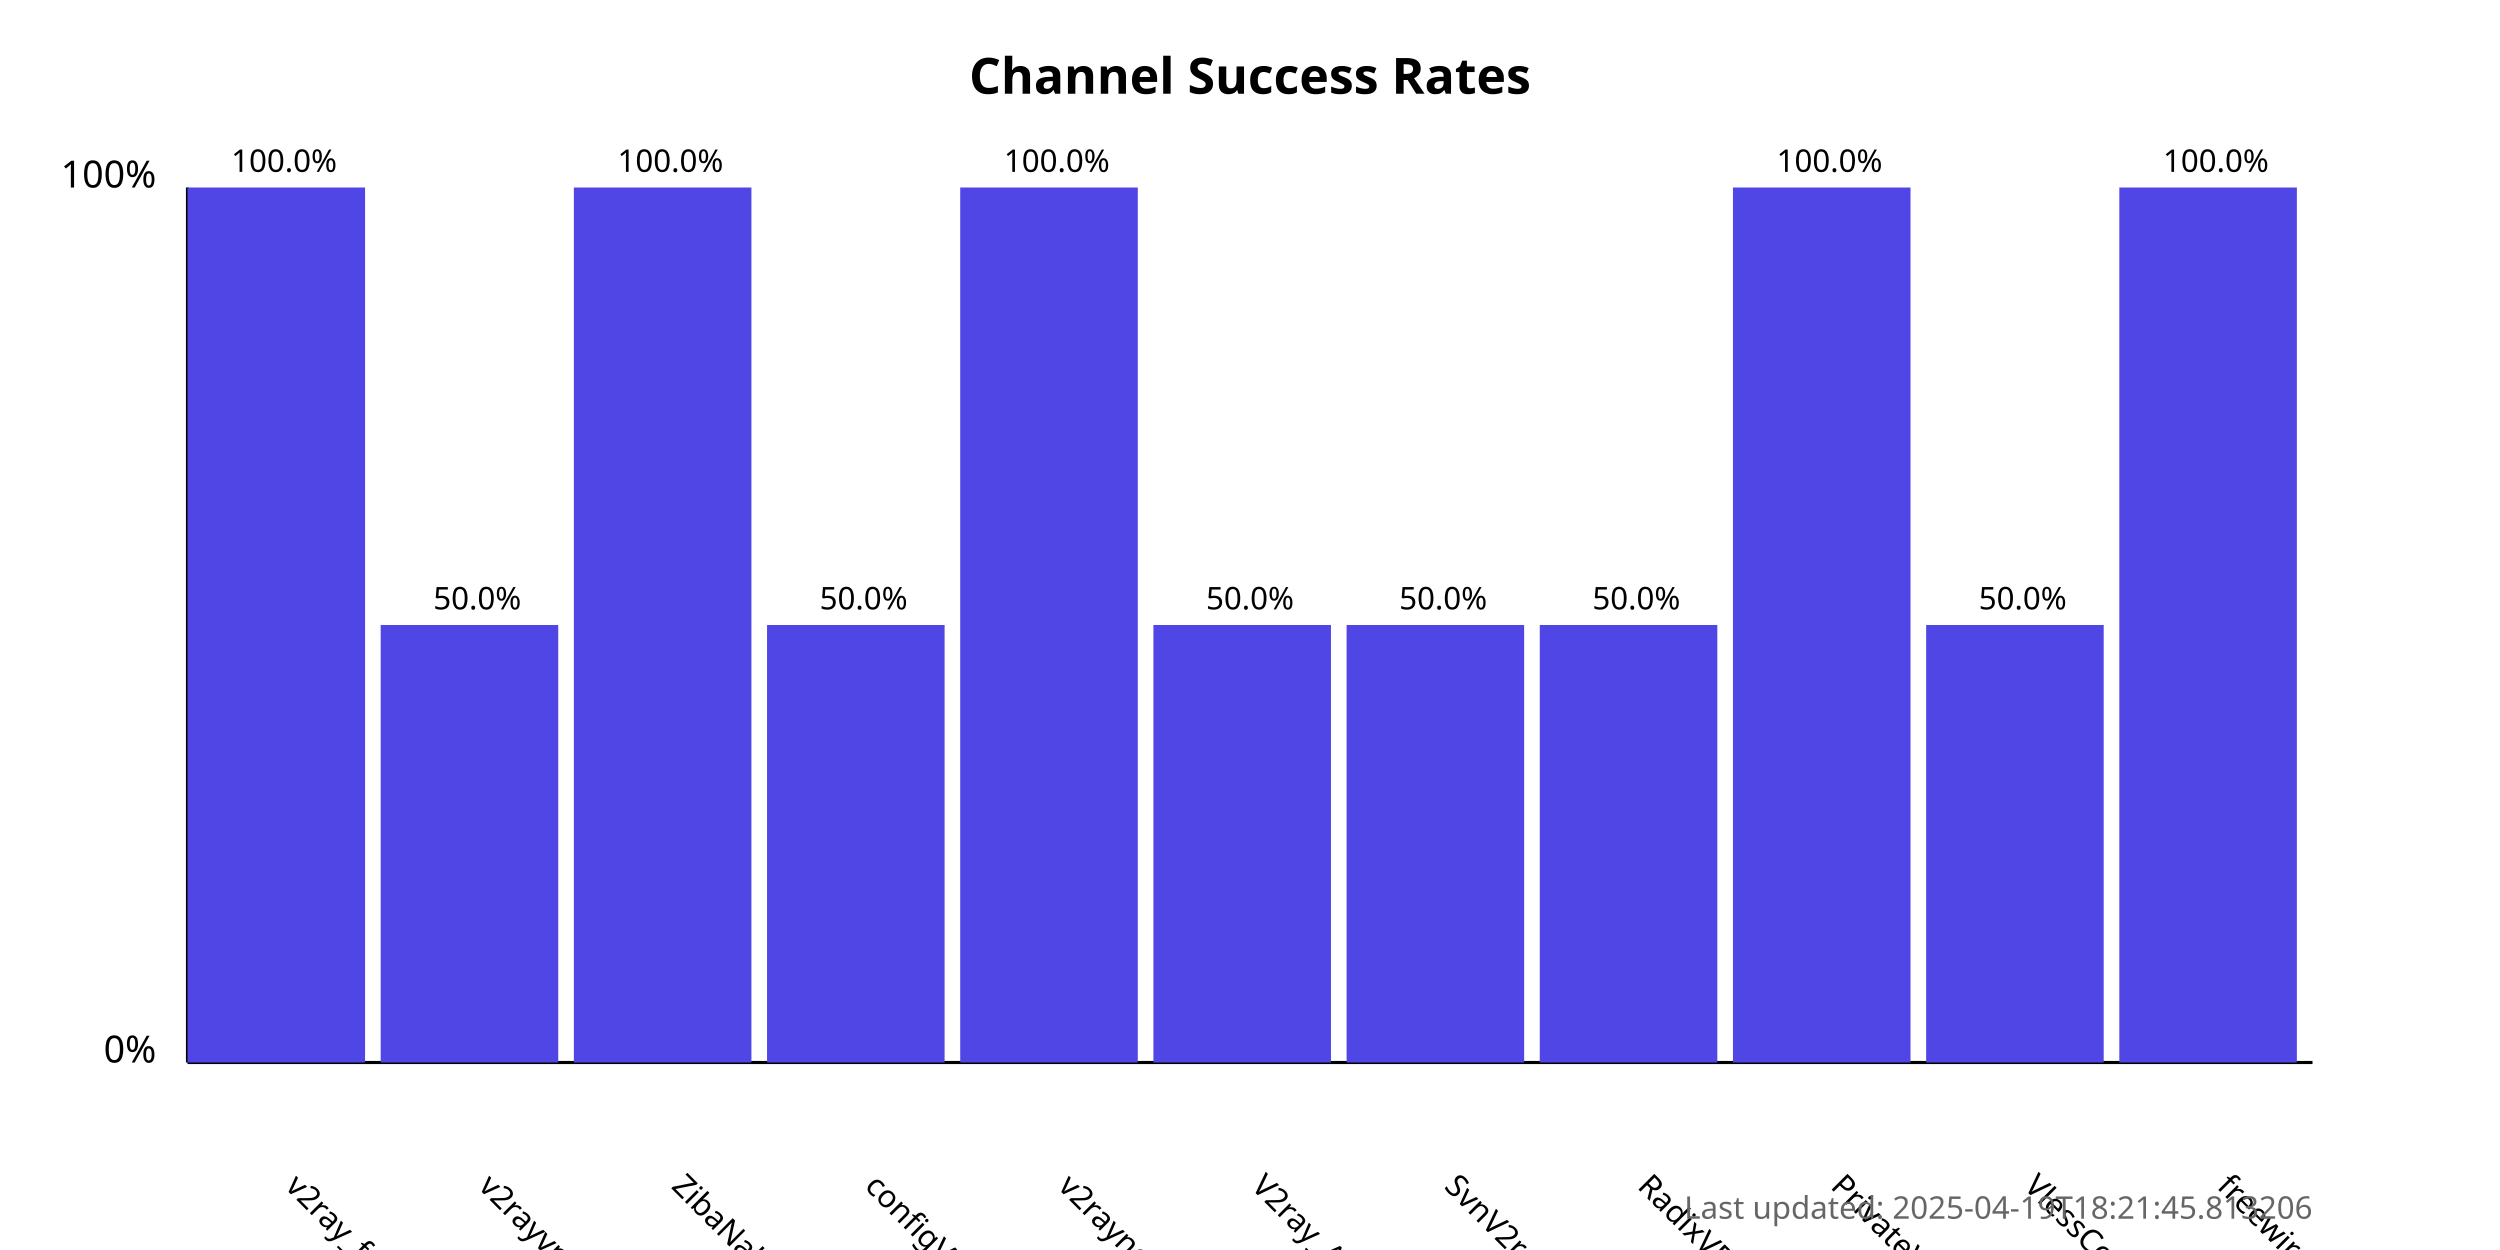
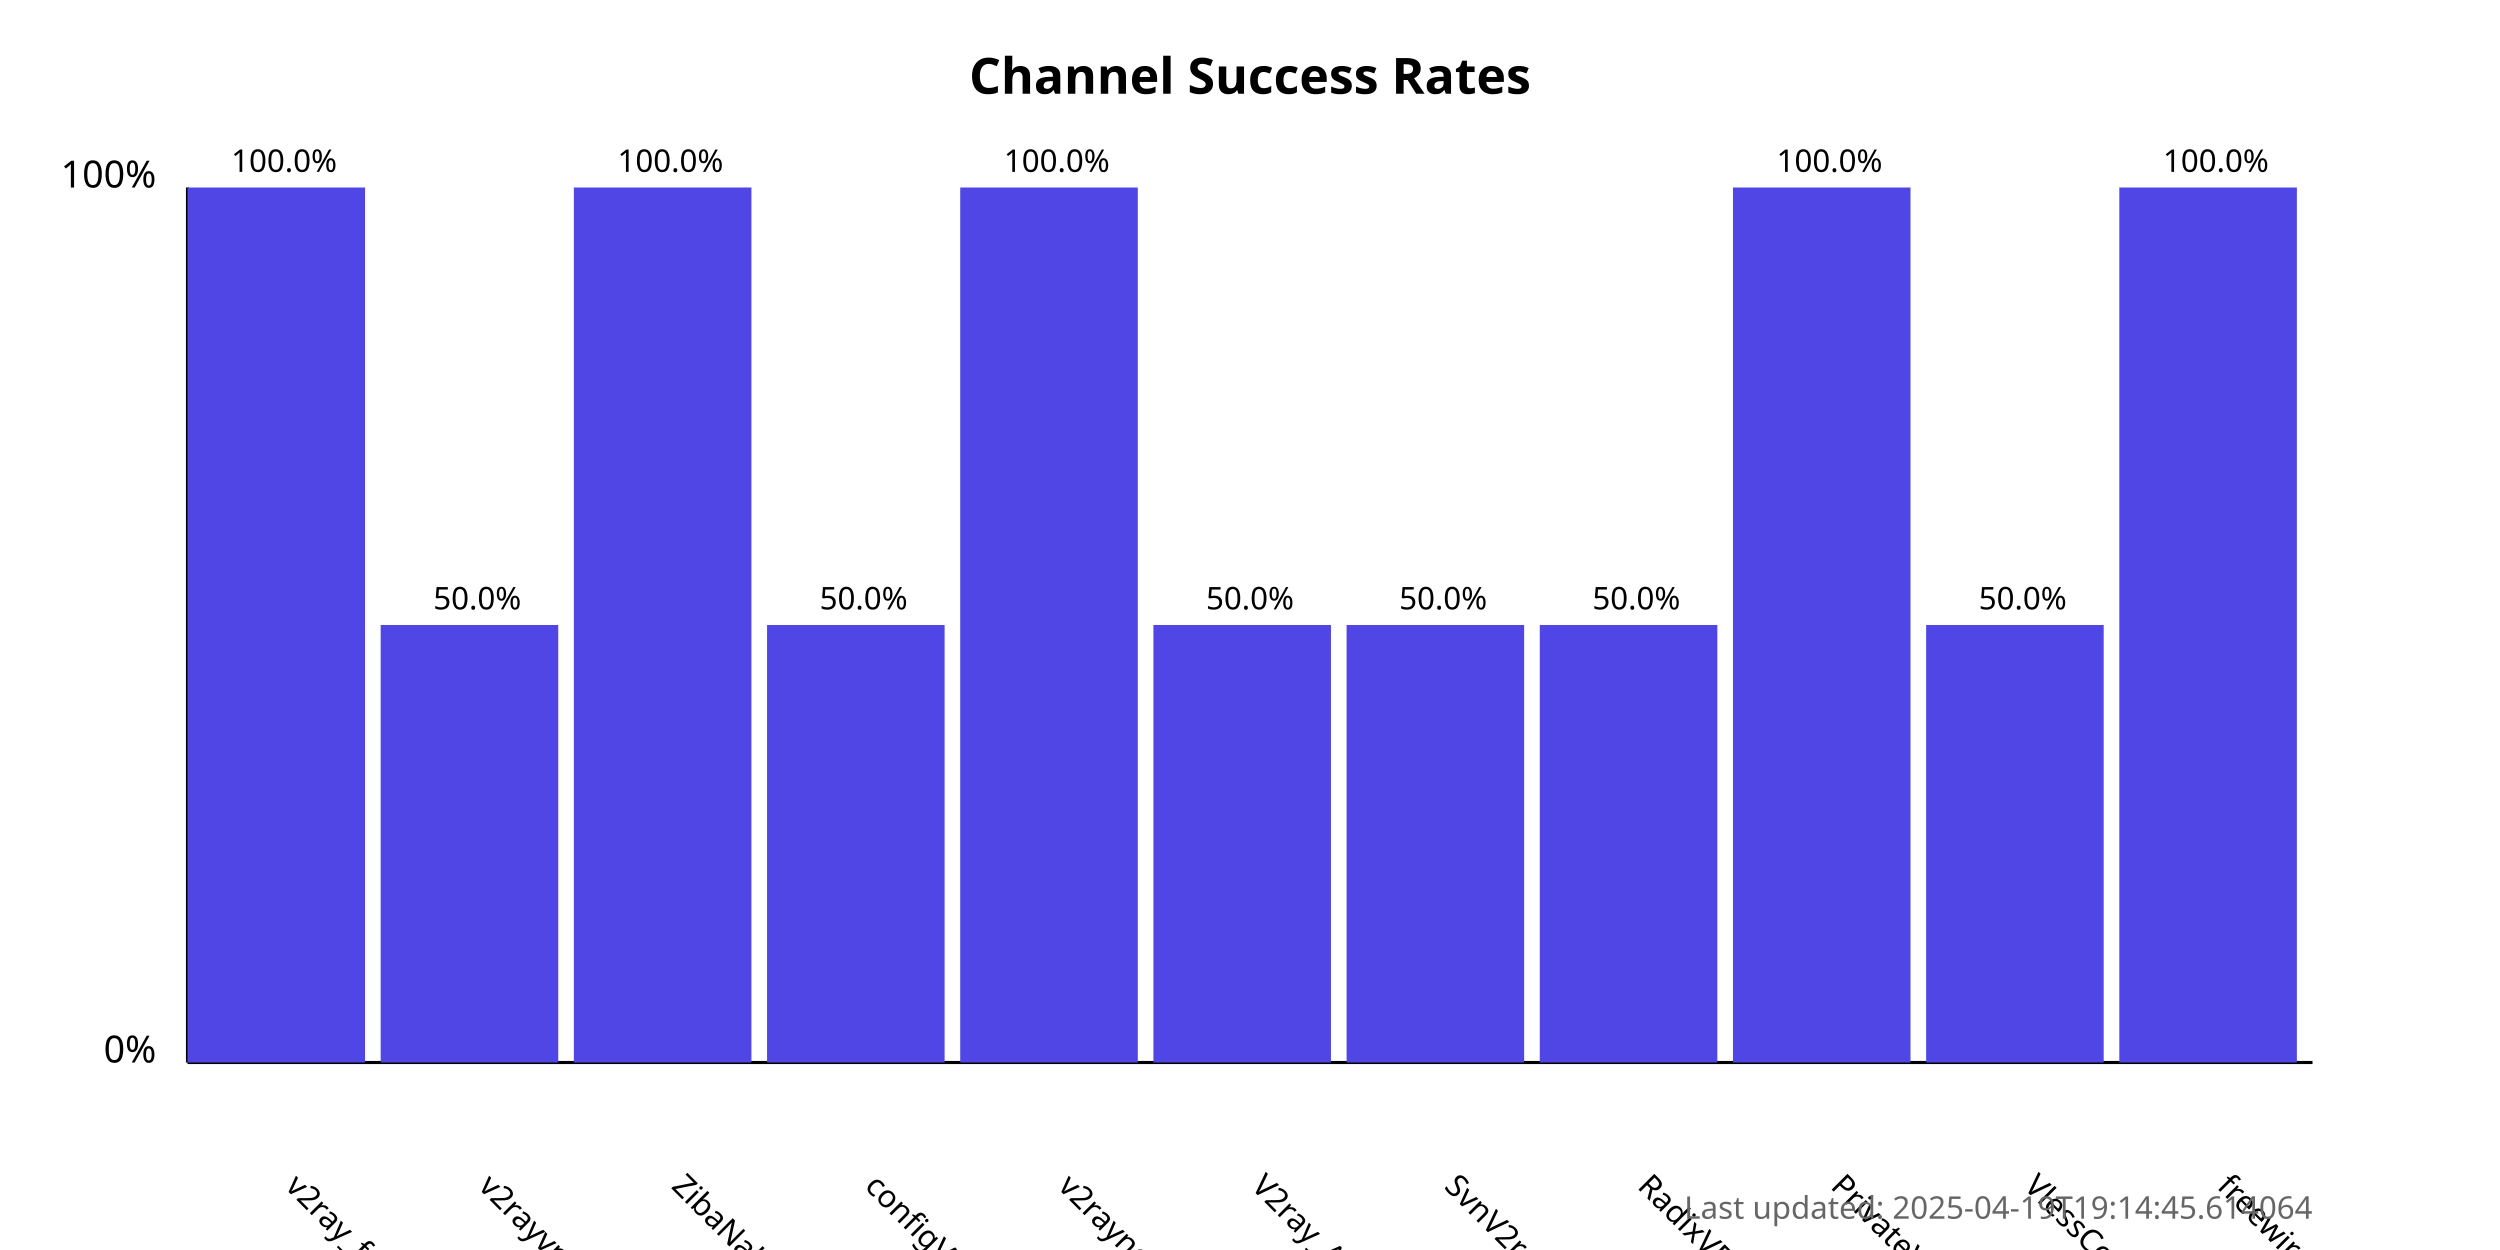
<svg xmlns="http://www.w3.org/2000/svg" width="800" height="400">
  <style>
            .chart-title { font: bold 16px sans-serif; }
            .axis-label { font: 12px sans-serif; }
            .tick-label { font: 10px sans-serif; }
            .bar { fill: #4f46e5; }
            .bar:hover { fill: #6366f1; }
            .timestamp { font: 10px sans-serif; fill: #666; }
        </style>
  <text x="400.0" y="30" text-anchor="middle" class="chart-title">
            Channel Success Rates
        </text>
  <line x1="60" y1="340" x2="60" y2="60" stroke="black" stroke-width="1" />
  <line x1="60" y1="340" x2="740" y2="340" stroke="black" stroke-width="1" />
  <text x="50" y="340" text-anchor="end" class="axis-label">0%</text>
  <text x="50" y="60" text-anchor="end" class="axis-label">100%</text>
  <g>
    <rect x="60" y="60.0" width="56.818" height="280.0" class="bar" />
    <text x="90.909" y="380" transform="rotate(45, 90.90909, 380)" text-anchor="start" class="tick-label">
                v2ray_free_conf
            </text>
    <text x="90.909" y="55.0" text-anchor="middle" class="tick-label">
                100.0%
            </text>
  </g>
  <g>
    <rect x="121.818" y="200.0" width="56.818" height="140.0" class="bar" />
    <text x="152.727" y="380" transform="rotate(45, 152.7273, 380)" text-anchor="start" class="tick-label">
                v2rayvpno
            </text>
    <text x="152.727" y="195.0" text-anchor="middle" class="tick-label">
                50.0%
            </text>
  </g>
  <g>
    <rect x="183.636" y="60.0" width="56.818" height="280.0" class="bar" />
    <text x="214.545" y="380" transform="rotate(45, 214.5455, 380)" text-anchor="start" class="tick-label">
                ZibaNabz
            </text>
    <text x="214.545" y="55.0" text-anchor="middle" class="tick-label">
                100.0%
            </text>
  </g>
  <g>
    <rect x="245.455" y="200.0" width="56.818" height="140.0" class="bar" />
    <text x="276.364" y="380" transform="rotate(45, 276.3636, 380)" text-anchor="start" class="tick-label">
                configV2rayForFree
            </text>
    <text x="276.364" y="195.0" text-anchor="middle" class="tick-label">
                50.0%
            </text>
  </g>
  <g>
    <rect x="307.273" y="60.0" width="56.818" height="280.0" class="bar" />
    <text x="338.182" y="380" transform="rotate(45, 338.1818, 380)" text-anchor="start" class="tick-label">
                v2rayngvpn
            </text>
    <text x="338.182" y="55.0" text-anchor="middle" class="tick-label">
                100.0%
            </text>
  </g>
  <g>
    <rect x="369.091" y="200.0" width="56.818" height="140.0" class="bar" />
    <text x="400.0" y="380" transform="rotate(45, 400.0, 380)" text-anchor="start" class="tick-label">
                V2ray_Alpha
            </text>
    <text x="400.0" y="195.0" text-anchor="middle" class="tick-label">
                50.0%
            </text>
  </g>
  <g>
    <rect x="430.909" y="200.0" width="56.818" height="140.0" class="bar" />
    <text x="461.818" y="380" transform="rotate(45, 461.8182, 380)" text-anchor="start" class="tick-label">
                SvnV2ray
            </text>
    <text x="461.818" y="195.0" text-anchor="middle" class="tick-label">
                50.0%
            </text>
  </g>
  <g>
    <rect x="492.727" y="200.0" width="56.818" height="140.0" class="bar" />
    <text x="523.636" y="380" transform="rotate(45, 523.6364, 380)" text-anchor="start" class="tick-label">
                RadixVPN
            </text>
    <text x="523.636" y="195.0" text-anchor="middle" class="tick-label">
                50.0%
            </text>
  </g>
  <g>
    <rect x="554.545" y="60.0" width="56.818" height="280.0" class="bar" />
    <text x="585.455" y="380" transform="rotate(45, 585.4545, 380)" text-anchor="start" class="tick-label">
                PrivateVPNs
            </text>
    <text x="585.455" y="55.0" text-anchor="middle" class="tick-label">
                100.0%
            </text>
  </g>
  <g>
    <rect x="616.364" y="200.0" width="56.818" height="140.0" class="bar" />
    <text x="647.273" y="380" transform="rotate(45, 647.2727, 380)" text-anchor="start" class="tick-label">
                VlessConfig
            </text>
    <text x="647.273" y="195.0" text-anchor="middle" class="tick-label">
                50.0%
            </text>
  </g>
  <g>
    <rect x="678.182" y="60.0" width="56.818" height="280.0" class="bar" />
    <text x="709.091" y="380" transform="rotate(45, 709.0909, 380)" text-anchor="start" class="tick-label">
                freewireguard
            </text>
    <text x="709.091" y="55.0" text-anchor="middle" class="tick-label">
                100.0%
            </text>
  </g>
  <text x="740" y="390" text-anchor="end" class="timestamp">
-             Last updated: 2025-04-19T18:21:45.813206
+             Last updated: 2025-04-19T19:14:45.614064
        </text>
</svg>
